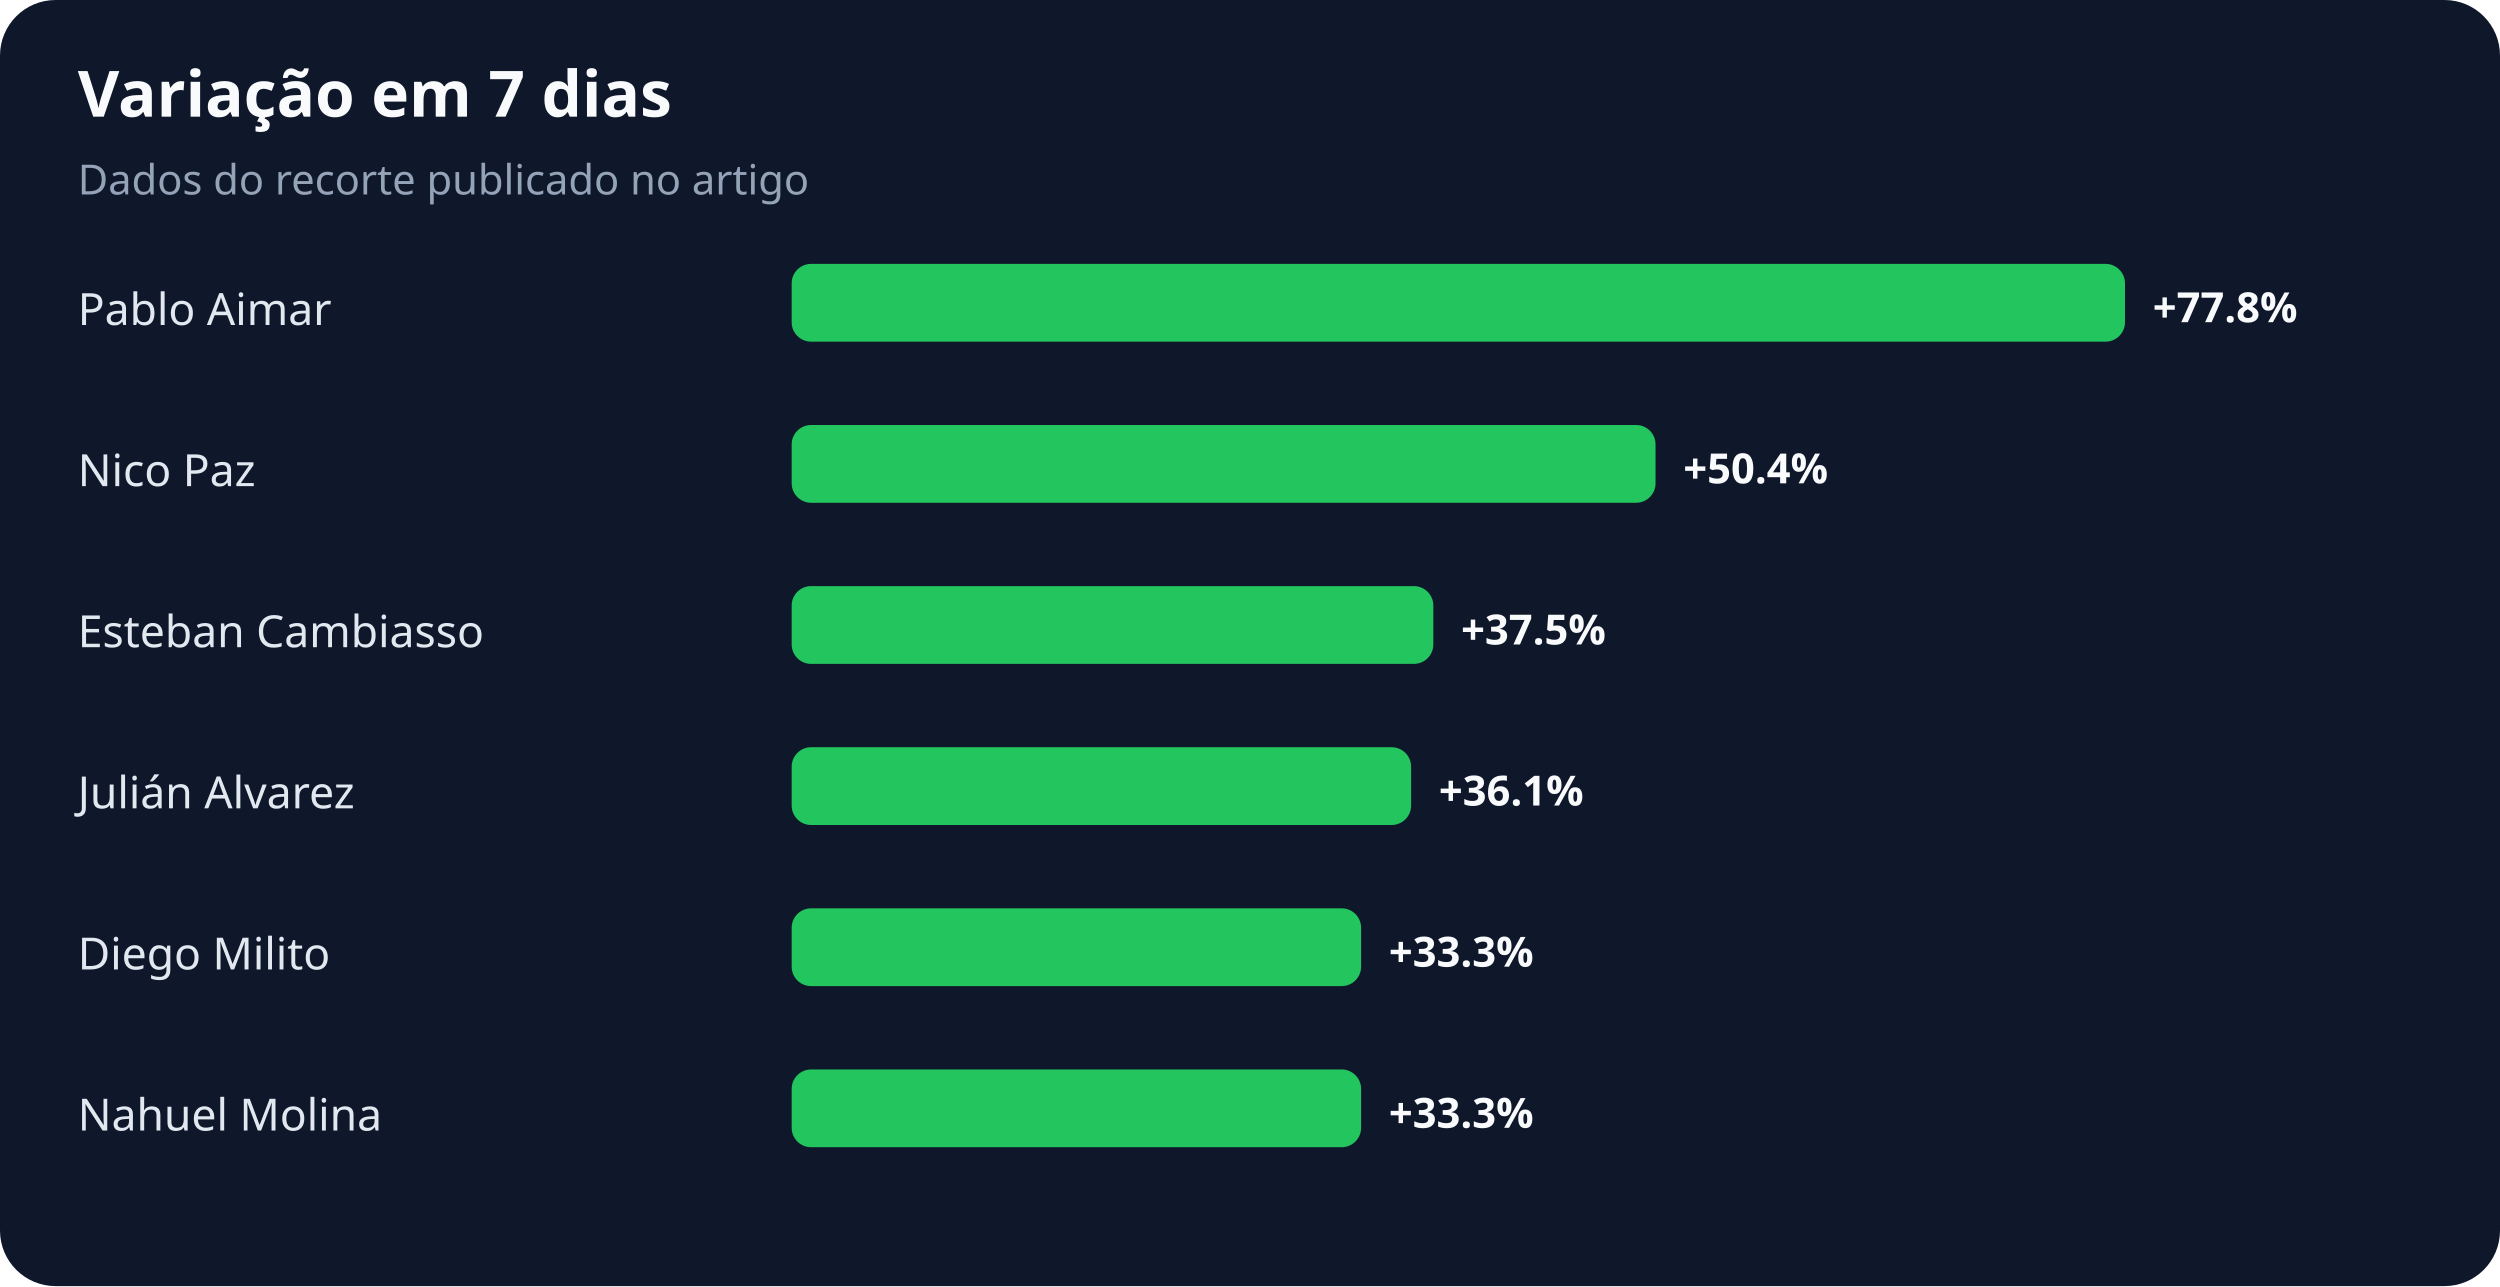
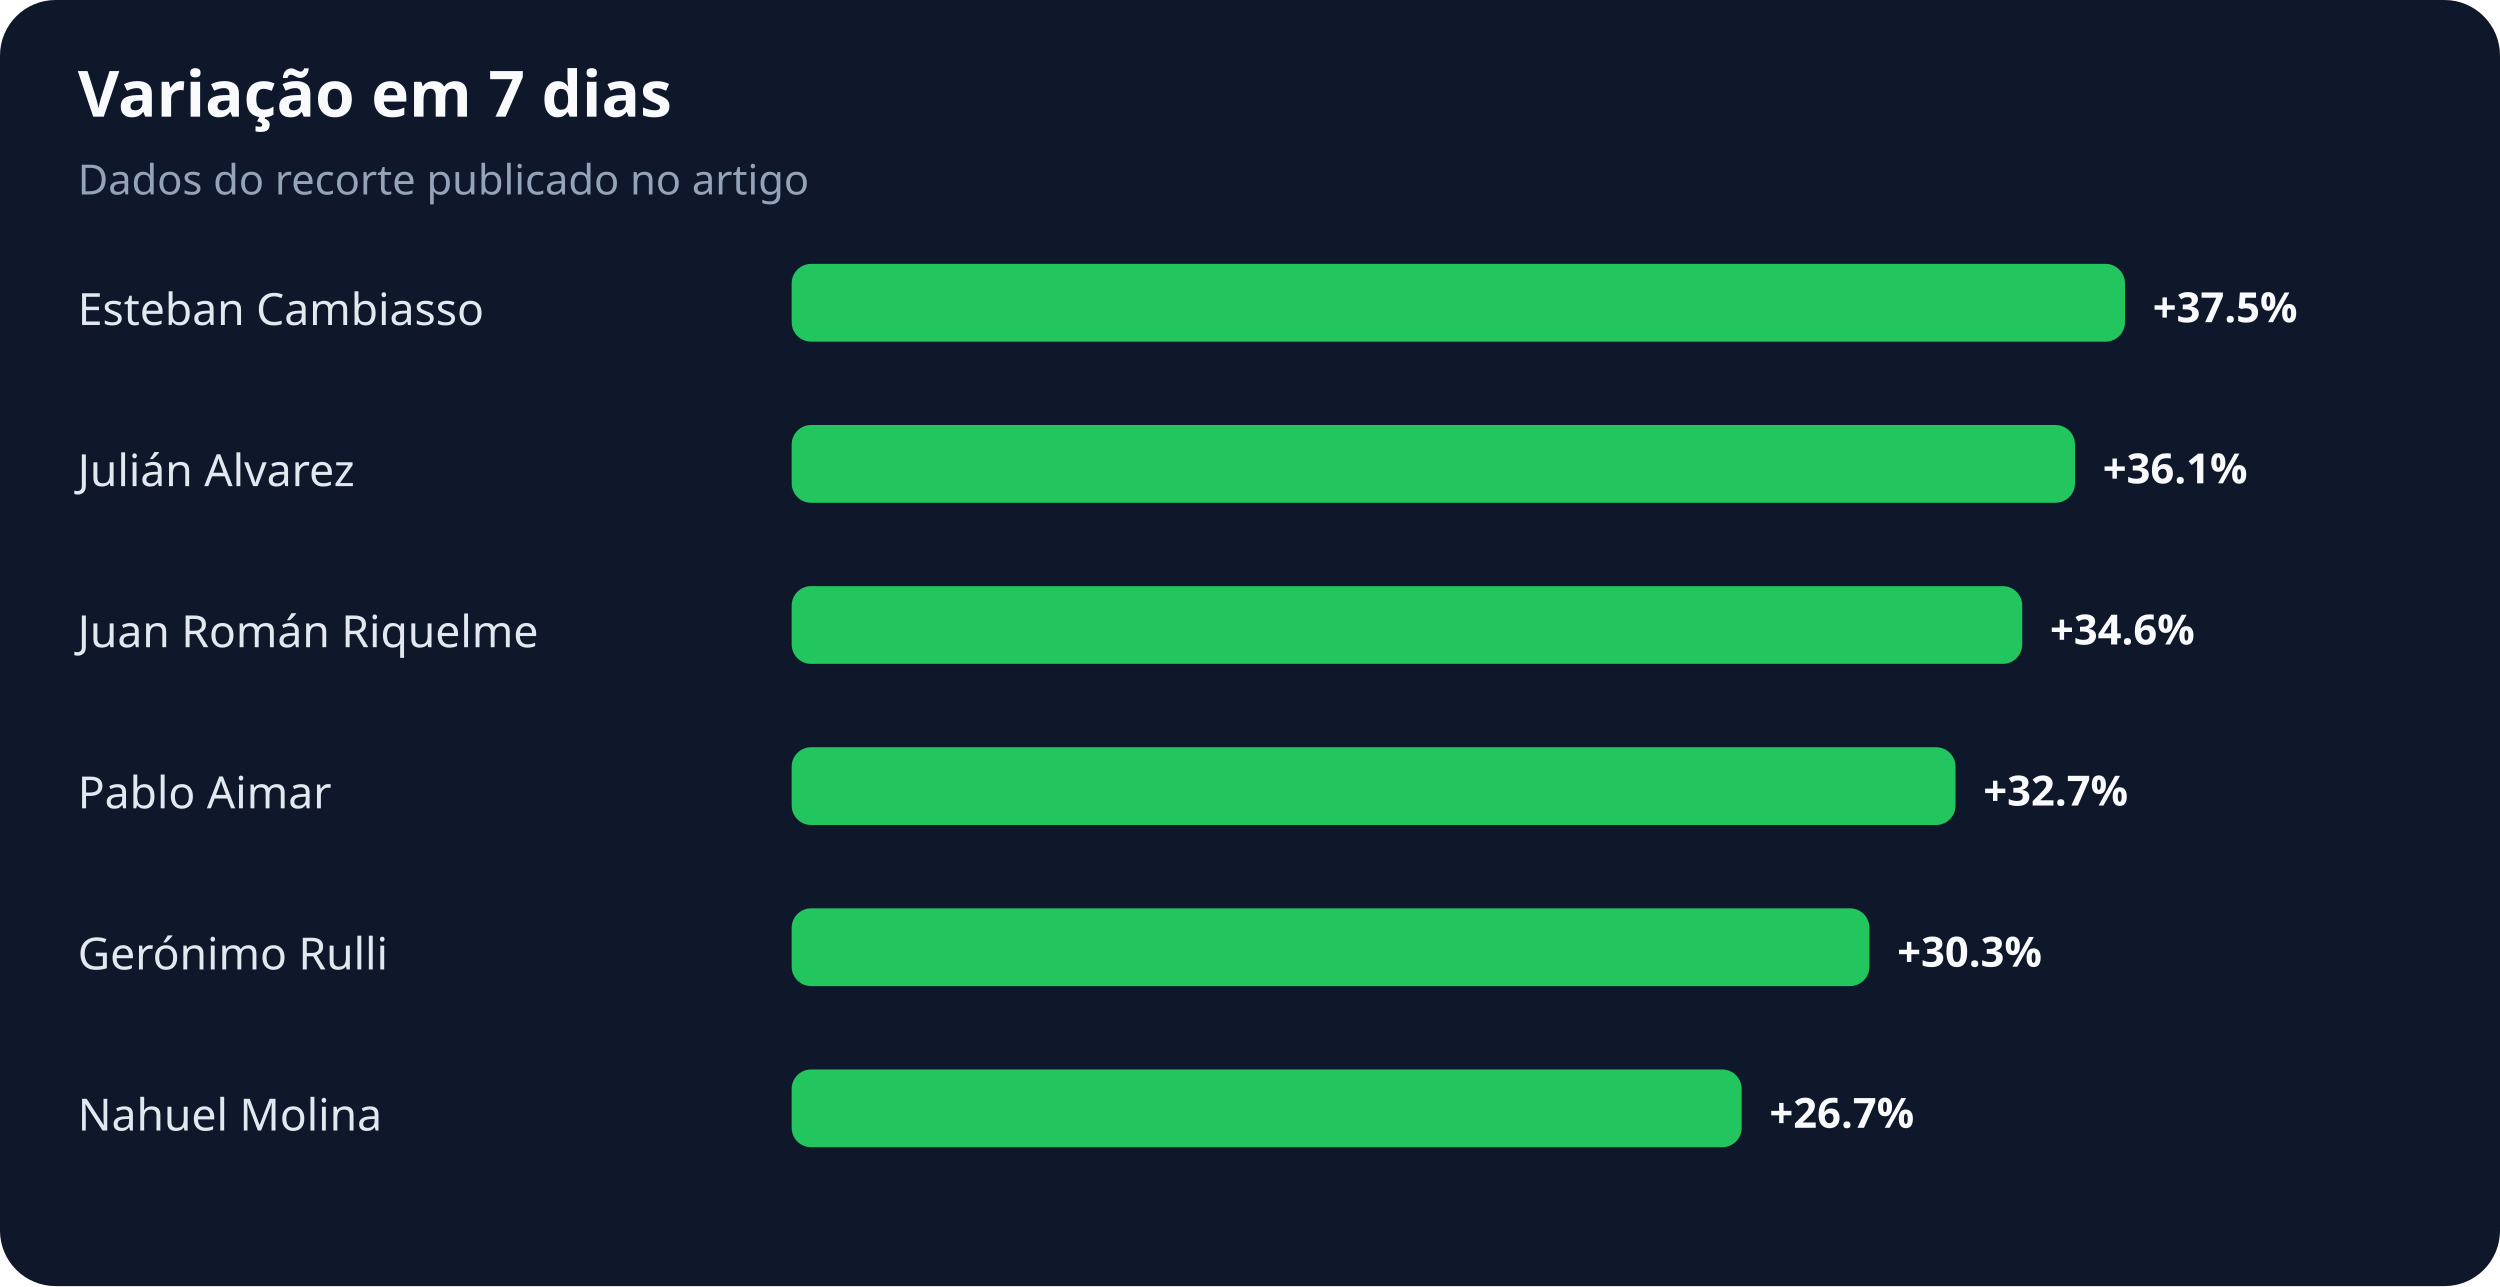
<svg xmlns="http://www.w3.org/2000/svg" width="900" height="463" viewBox="0 0 900 463" role="img" aria-labelledby="title desc">
  <rect width="100%" height="100%" rx="20" fill="#0f172a" />
  <text x="28" y="42" fill="#f8fafc" font-family="system-ui,sans-serif" font-size="23" font-weight="700">Variação em 7 dias</text>
  <text x="28" y="70" fill="#94a3b8" font-family="system-ui,sans-serif" font-size="15">Dados do recorte publicado no artigo</text>
-   <text x="28" y="117" fill="#e2e8f0" font-family="system-ui,sans-serif" font-size="16">Pablo Aimar</text>
+   <text x="28" y="117" fill="#e2e8f0" font-family="system-ui,sans-serif" font-size="16">Esteban Cambiasso</text>
  <rect x="285" y="95" width="480" height="28" rx="7" fill="#22c55e" />
-   <text x="775" y="116" fill="#f8fafc" font-family="system-ui,sans-serif" font-size="15" font-weight="700">+77.8%</text>
-   <text x="28" y="175" fill="#e2e8f0" font-family="system-ui,sans-serif" font-size="16">Nico Paz</text>
-   <rect x="285" y="153" width="311" height="28" rx="7" fill="#22c55e" />
-   <text x="606" y="174" fill="#f8fafc" font-family="system-ui,sans-serif" font-size="15" font-weight="700">+50.4%</text>
-   <text x="28" y="233" fill="#e2e8f0" font-family="system-ui,sans-serif" font-size="16">Esteban Cambiasso</text>
-   <rect x="285" y="211" width="231" height="28" rx="7" fill="#22c55e" />
-   <text x="526" y="232" fill="#f8fafc" font-family="system-ui,sans-serif" font-size="15" font-weight="700">+37.5%</text>
-   <text x="28" y="291" fill="#e2e8f0" font-family="system-ui,sans-serif" font-size="16">Julián Alvarez</text>
-   <rect x="285" y="269" width="223" height="28" rx="7" fill="#22c55e" />
-   <text x="518" y="290" fill="#f8fafc" font-family="system-ui,sans-serif" font-size="15" font-weight="700">+36.1%</text>
-   <text x="28" y="349" fill="#e2e8f0" font-family="system-ui,sans-serif" font-size="16">Diego Milito</text>
-   <rect x="285" y="327" width="205" height="28" rx="7" fill="#22c55e" />
-   <text x="500" y="348" fill="#f8fafc" font-family="system-ui,sans-serif" font-size="15" font-weight="700">+33.3%</text>
+   <text x="775" y="116" fill="#f8fafc" font-family="system-ui,sans-serif" font-size="15" font-weight="700">+37.5%</text>
+   <text x="28" y="175" fill="#e2e8f0" font-family="system-ui,sans-serif" font-size="16">Julián Alvarez</text>
+   <rect x="285" y="153" width="462" height="28" rx="7" fill="#22c55e" />
+   <text x="757" y="174" fill="#f8fafc" font-family="system-ui,sans-serif" font-size="15" font-weight="700">+36.1%</text>
+   <text x="28" y="233" fill="#e2e8f0" font-family="system-ui,sans-serif" font-size="16">Juan Román Riquelme</text>
+   <rect x="285" y="211" width="443" height="28" rx="7" fill="#22c55e" />
+   <text x="738" y="232" fill="#f8fafc" font-family="system-ui,sans-serif" font-size="15" font-weight="700">+34.6%</text>
+   <text x="28" y="291" fill="#e2e8f0" font-family="system-ui,sans-serif" font-size="16">Pablo Aimar</text>
+   <rect x="285" y="269" width="419" height="28" rx="7" fill="#22c55e" />
+   <text x="714" y="290" fill="#f8fafc" font-family="system-ui,sans-serif" font-size="15" font-weight="700">+32.7%</text>
+   <text x="28" y="349" fill="#e2e8f0" font-family="system-ui,sans-serif" font-size="16">Gerónimo Rulli</text>
+   <rect x="285" y="327" width="388" height="28" rx="7" fill="#22c55e" />
+   <text x="683" y="348" fill="#f8fafc" font-family="system-ui,sans-serif" font-size="15" font-weight="700">+30.3%</text>
  <text x="28" y="407" fill="#e2e8f0" font-family="system-ui,sans-serif" font-size="16">Nahuel Molina</text>
-   <rect x="285" y="385" width="205" height="28" rx="7" fill="#22c55e" />
-   <text x="500" y="406" fill="#f8fafc" font-family="system-ui,sans-serif" font-size="15" font-weight="700">+33.3%</text>
+   <rect x="285" y="385" width="342" height="28" rx="7" fill="#22c55e" />
+   <text x="637" y="406" fill="#f8fafc" font-family="system-ui,sans-serif" font-size="15" font-weight="700">+26.7%</text>
</svg>
